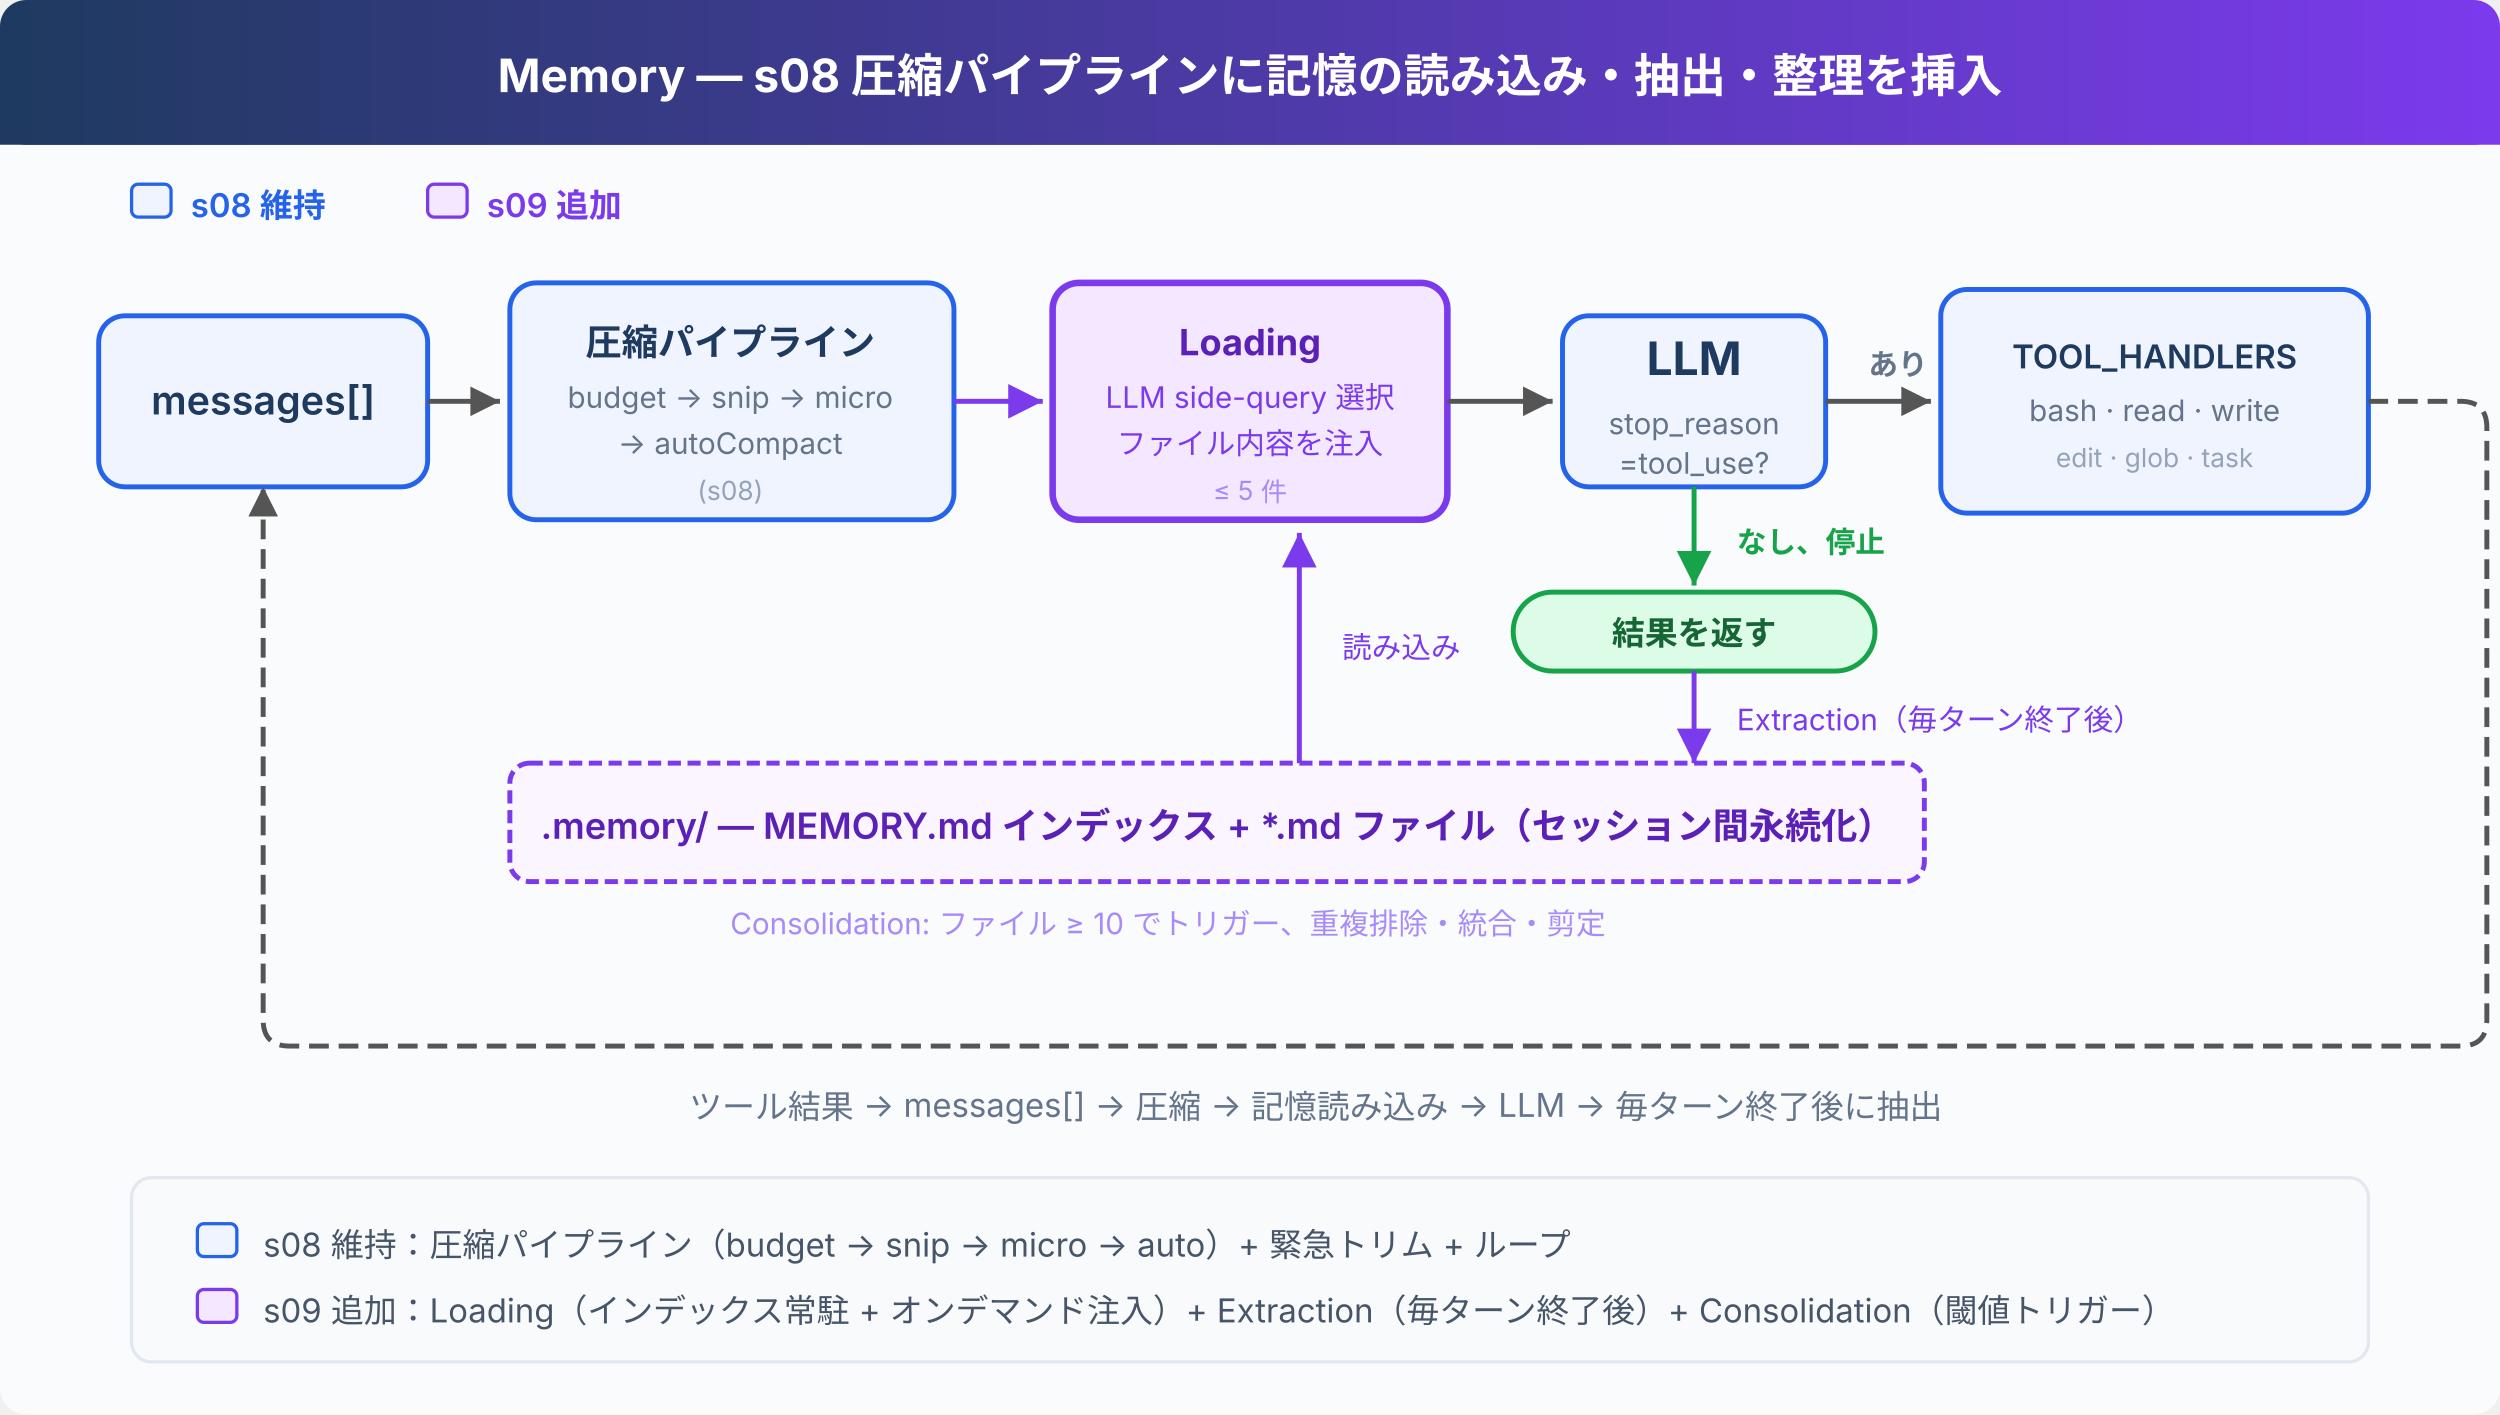
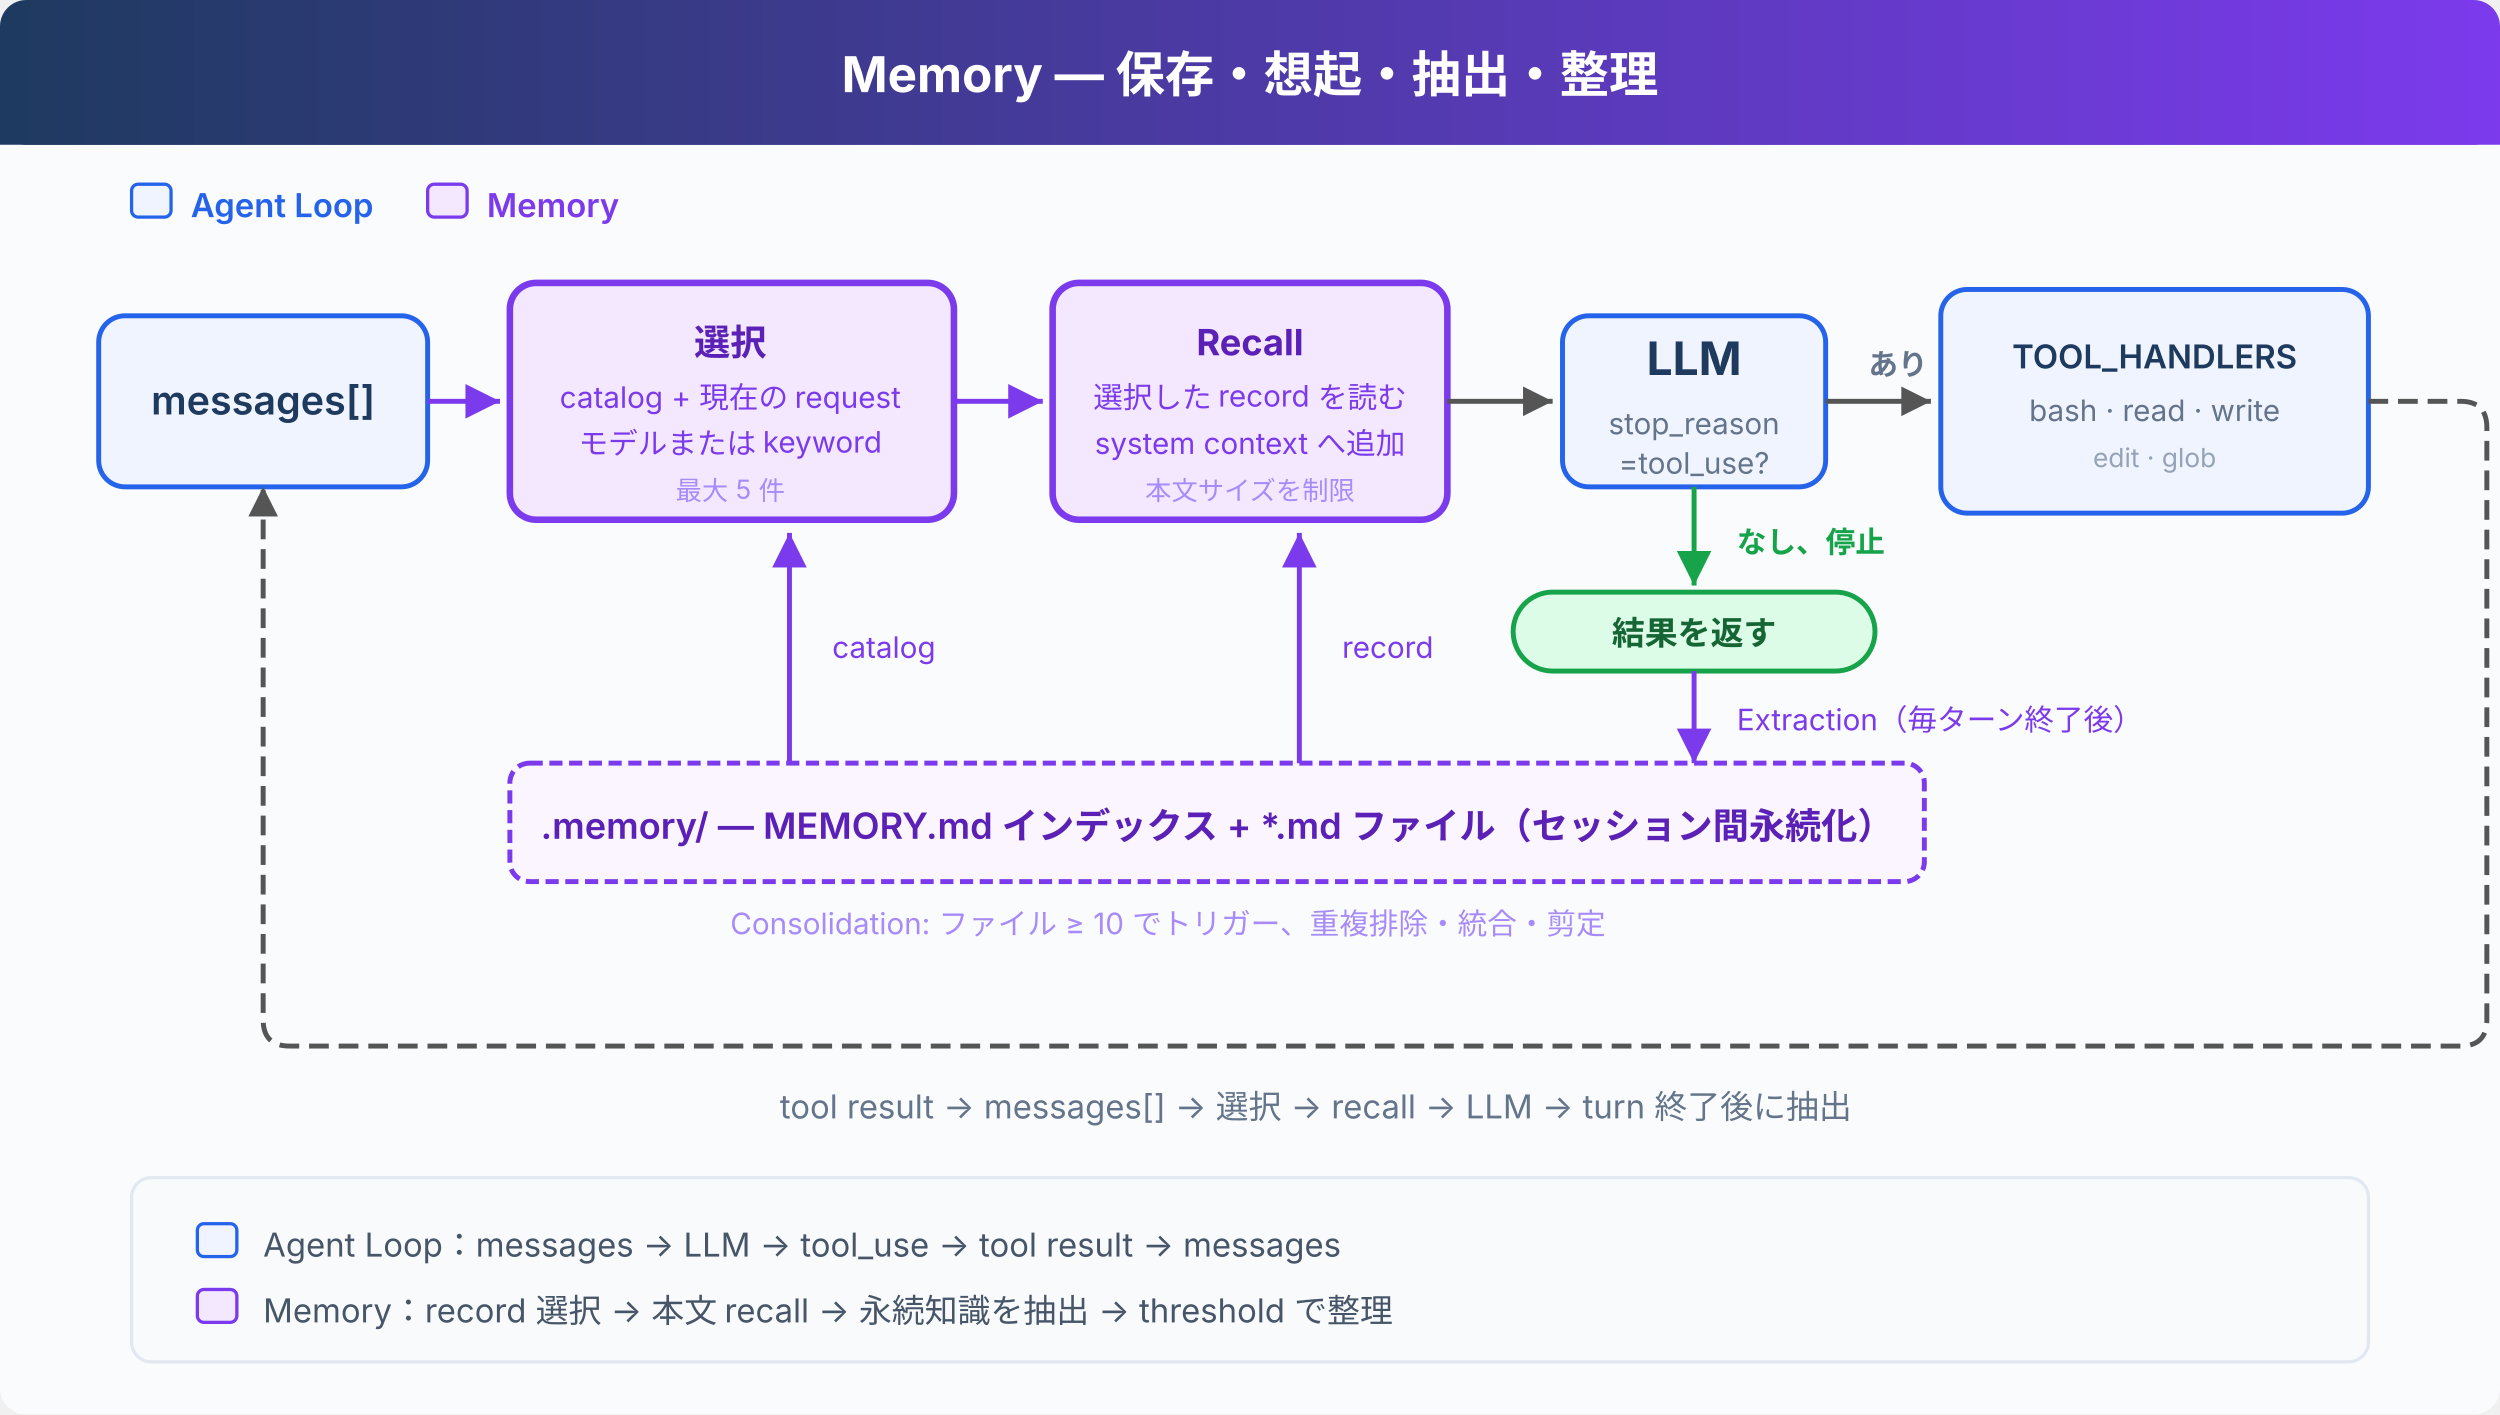
<svg xmlns="http://www.w3.org/2000/svg" viewBox="0 0 760 430" font-family="system-ui, -apple-system, sans-serif">
  <defs>
    <linearGradient id="header" x1="0" y1="0" x2="1" y2="0">
      <stop offset="0%" stop-color="#1e3a5f" />
      <stop offset="100%" stop-color="#7c3aed" />
    </linearGradient>
    <marker id="arrow" viewBox="0 0 10 10" refX="10" refY="5" markerWidth="6" markerHeight="6" orient="auto-start-reverse">
      <path d="M 0 0 L 10 5 L 0 10 z" fill="#555" />
    </marker>
    <marker id="arrow-purple" viewBox="0 0 10 10" refX="10" refY="5" markerWidth="7" markerHeight="7" orient="auto-start-reverse">
      <path d="M 0 0 L 10 5 L 0 10 z" fill="#7c3aed" />
    </marker>
    <marker id="arrow-green" viewBox="0 0 10 10" refX="10" refY="5" markerWidth="7" markerHeight="7" orient="auto-start-reverse">
      <path d="M 0 0 L 10 5 L 0 10 z" fill="#16a34a" />
    </marker>
  </defs>
  <rect width="760" height="430" fill="#fafbfc" rx="8" />
  <rect x="0" y="0" width="760" height="44" fill="url(#header)" rx="8" />
  <rect x="0" y="36" width="760" height="8" fill="url(#header)" />
-   <text x="380" y="28" fill="#fff" font-size="14" font-weight="700" text-anchor="middle">Memory — s08 圧縮パイプラインに記憶の読み込み・抽出・整理を挿入</text>
+   <text x="380" y="28" fill="#fff" font-size="15" font-weight="700" text-anchor="middle">Memory — 保存・想起・抽出・整理</text>
  <rect x="40" y="56" width="12" height="10" rx="2" fill="#f0f4ff" stroke="#2563eb" stroke-width="1" />
-   <text x="58" y="66" fill="#2563eb" font-size="10" font-weight="600">s08 維持</text>
+   <text x="58" y="66" fill="#2563eb" font-size="10" font-weight="600">Agent Loop</text>
  <rect x="130" y="56" width="12" height="10" rx="2" fill="#f3e8ff" stroke="#7c3aed" stroke-width="1" />
-   <text x="148" y="66" fill="#7c3aed" font-size="10" font-weight="600">s09 追加</text>
+   <text x="148" y="66" fill="#7c3aed" font-size="10" font-weight="600">Memory</text>
  <rect x="30" y="96" width="100" height="52" rx="8" fill="#f0f4ff" stroke="#2563eb" stroke-width="1.5" />
  <text x="80" y="126" fill="#1e3a5f" font-size="12" font-weight="600" text-anchor="middle">messages[]</text>
-   <line x1="130" y1="122" x2="152" y2="122" stroke="#555" stroke-width="1.5" marker-end="url(#arrow)" />
-   <rect x="155" y="86" width="135" height="72" rx="8" fill="#f0f4ff" stroke="#2563eb" stroke-width="1.5" />
-   <text x="222" y="108" fill="#1e3a5f" font-size="11" font-weight="700" text-anchor="middle">圧縮パイプライン</text>
-   <text x="222" y="124" fill="#64748b" font-size="9" text-anchor="middle">budget → snip → micro</text>
-   <text x="222" y="138" fill="#64748b" font-size="9" text-anchor="middle">→ autoCompact</text>
-   <text x="222" y="152" fill="#94a3b8" font-size="8" text-anchor="middle">(s08)</text>
+   <line x1="130" y1="122" x2="152" y2="122" stroke="#7c3aed" stroke-width="1.5" marker-end="url(#arrow-purple)" />
+   <rect x="155" y="86" width="135" height="72" rx="8" fill="#f3e8ff" stroke="#7c3aed" stroke-width="2" />
+   <text x="222" y="108" fill="#5b21b6" font-size="11" font-weight="700" text-anchor="middle">選択</text>
+   <text x="222" y="124" fill="#7c3aed" font-size="9" text-anchor="middle">catalog + 現在の request</text>
+   <text x="222" y="138" fill="#7c3aed" font-size="9" text-anchor="middle">モデルまたは keyword</text>
+   <text x="222" y="152" fill="#a78bfa" font-size="8" text-anchor="middle">最大 5 件</text>
  <line x1="290" y1="122" x2="317" y2="122" stroke="#7c3aed" stroke-width="1.5" marker-end="url(#arrow-purple)" />
  <rect x="320" y="86" width="120" height="72" rx="8" fill="#f3e8ff" stroke="#7c3aed" stroke-width="2" />
-   <text x="380" y="108" fill="#5b21b6" font-size="11" font-weight="700" text-anchor="middle">Loading</text>
-   <text x="380" y="124" fill="#7c3aed" font-size="9" text-anchor="middle">LLM side-query 選択</text>
-   <text x="380" y="138" fill="#7c3aed" font-size="9" text-anchor="middle">ファイル内容を注入</text>
-   <text x="380" y="152" fill="#a78bfa" font-size="8" text-anchor="middle">≤ 5 件</text>
+   <text x="380" y="108" fill="#5b21b6" font-size="11" font-weight="700" text-anchor="middle">Recall</text>
+   <text x="380" y="124" fill="#7c3aed" font-size="9" text-anchor="middle">選択した record を読む</text>
+   <text x="380" y="138" fill="#7c3aed" font-size="9" text-anchor="middle">system context へ追加</text>
+   <text x="380" y="152" fill="#a78bfa" font-size="8" text-anchor="middle">本文サイズを制限</text>
  <line x1="440" y1="122" x2="472" y2="122" stroke="#555" stroke-width="1.5" marker-end="url(#arrow)" />
  <rect x="475" y="96" width="80" height="52" rx="8" fill="#f0f4ff" stroke="#2563eb" stroke-width="1.5" />
  <text x="515" y="114" fill="#1e3a5f" font-size="14" font-weight="700" text-anchor="middle">LLM</text>
  <text x="515" y="132" fill="#64748b" font-size="9" text-anchor="middle">stop_reason</text>
  <text x="515" y="144" fill="#64748b" font-size="9" text-anchor="middle">=tool_use?</text>
  <line x1="515" y1="148" x2="515" y2="178" stroke="#16a34a" stroke-width="1.5" marker-end="url(#arrow-green)" />
  <text x="528" y="168" fill="#16a34a" font-size="9" font-weight="600">なし、停止</text>
  <rect x="460" y="180" width="110" height="24" rx="12" fill="#dcfce7" stroke="#16a34a" stroke-width="1.5" />
  <text x="515" y="196" fill="#166534" font-size="10" font-weight="600" text-anchor="middle">結果を返す</text>
  <line x1="555" y1="122" x2="587" y2="122" stroke="#555" stroke-width="1.5" marker-end="url(#arrow)" />
  <text x="568" y="114" fill="#64748b" font-size="9" font-weight="600">あり</text>
  <rect x="590" y="88" width="130" height="68" rx="8" fill="#f0f4ff" stroke="#2563eb" stroke-width="1.5" />
  <text x="655" y="112" fill="#1e3a5f" font-size="10" font-weight="600" text-anchor="middle">TOOL_HANDLERS</text>
  <text x="655" y="128" fill="#64748b" font-size="9" text-anchor="middle">bash · read · write</text>
-   <text x="655" y="142" fill="#94a3b8" font-size="8" text-anchor="middle">edit · glob · task</text>
+   <text x="655" y="142" fill="#94a3b8" font-size="8" text-anchor="middle">edit · glob</text>
  <rect x="155" y="232" width="430" height="36" rx="6" fill="#faf5ff" stroke="#7c3aed" stroke-width="1.5" stroke-dasharray="4,2" />
  <text x="370" y="255" fill="#5b21b6" font-size="11" font-weight="600" text-anchor="middle">.memory/ — MEMORY.md インデックス + *.md ファイル（セッション間永続化）</text>
+   <path d="M 240 232 L 240 162" fill="none" stroke="#7c3aed" stroke-width="1.5" marker-end="url(#arrow-purple)" />
+   <text x="253" y="200" fill="#7c3aed" font-size="9">catalog</text>
  <path d="M 395 232 L 395 162" fill="none" stroke="#7c3aed" stroke-width="1.5" marker-end="url(#arrow-purple)" />
-   <text x="408" y="200" fill="#7c3aed" font-size="9">読み込み</text>
+   <text x="408" y="200" fill="#7c3aed" font-size="9">record</text>
  <path d="M 515 204 L 515 232" fill="none" stroke="#7c3aed" stroke-width="1.5" marker-end="url(#arrow-purple)" />
  <text x="528" y="222" fill="#7c3aed" font-size="9">Extraction（毎ターン終了後）</text>
  <text x="222" y="284" fill="#a78bfa" font-size="9">Consolidation: ファイル ≥ 10 でトリガー、重複排除・統合・剪定</text>
  <path d="M 720 122 L 748 122 Q 756 122 756 130 L 756 310 Q 756 318 748 318 L 88 318 Q 80 318 80 310 L 80 148" fill="none" stroke="#555" stroke-width="1.5" marker-end="url(#arrow)" stroke-dasharray="6,3" />
-   <text x="400" y="340" fill="#64748b" font-size="10" text-anchor="middle">ツール結果 → messages[] → 圧縮 → 記憶読み込み → LLM → 毎ターン終了後に抽出</text>
+   <text x="400" y="340" fill="#64748b" font-size="10" text-anchor="middle">tool result → messages[] → 選択 → recall → LLM → turn 終了後に抽出</text>
  <rect x="40" y="358" width="680" height="56" rx="6" fill="#f8fafc" stroke="#e2e8f0" stroke-width="1" />
  <rect x="60" y="372" width="12" height="10" rx="2" fill="#f0f4ff" stroke="#2563eb" stroke-width="1" />
-   <text x="80" y="382" fill="#475569" font-size="10">s08 維持：圧縮パイプライン（budget → snip → micro → auto）+ 緊急トリム + ループ</text>
+   <text x="80" y="382" fill="#475569" font-size="10">Agent Loop：messages → LLM → tool_use → tool result → messages</text>
  <rect x="60" y="392" width="12" height="10" rx="2" fill="#f3e8ff" stroke="#7c3aed" stroke-width="1" />
-   <text x="80" y="402" fill="#475569" font-size="10">s09 追加：Loading（インデックス常駐 + オンデマンド注入）+ Extraction（毎ターン終了後）+ Consolidation（閾値トリガー）</text>
+   <text x="80" y="402" fill="#475569" font-size="10">Memory：record 選択 → 本文 recall → 永続知識を抽出 → threshold で整理</text>
</svg>
